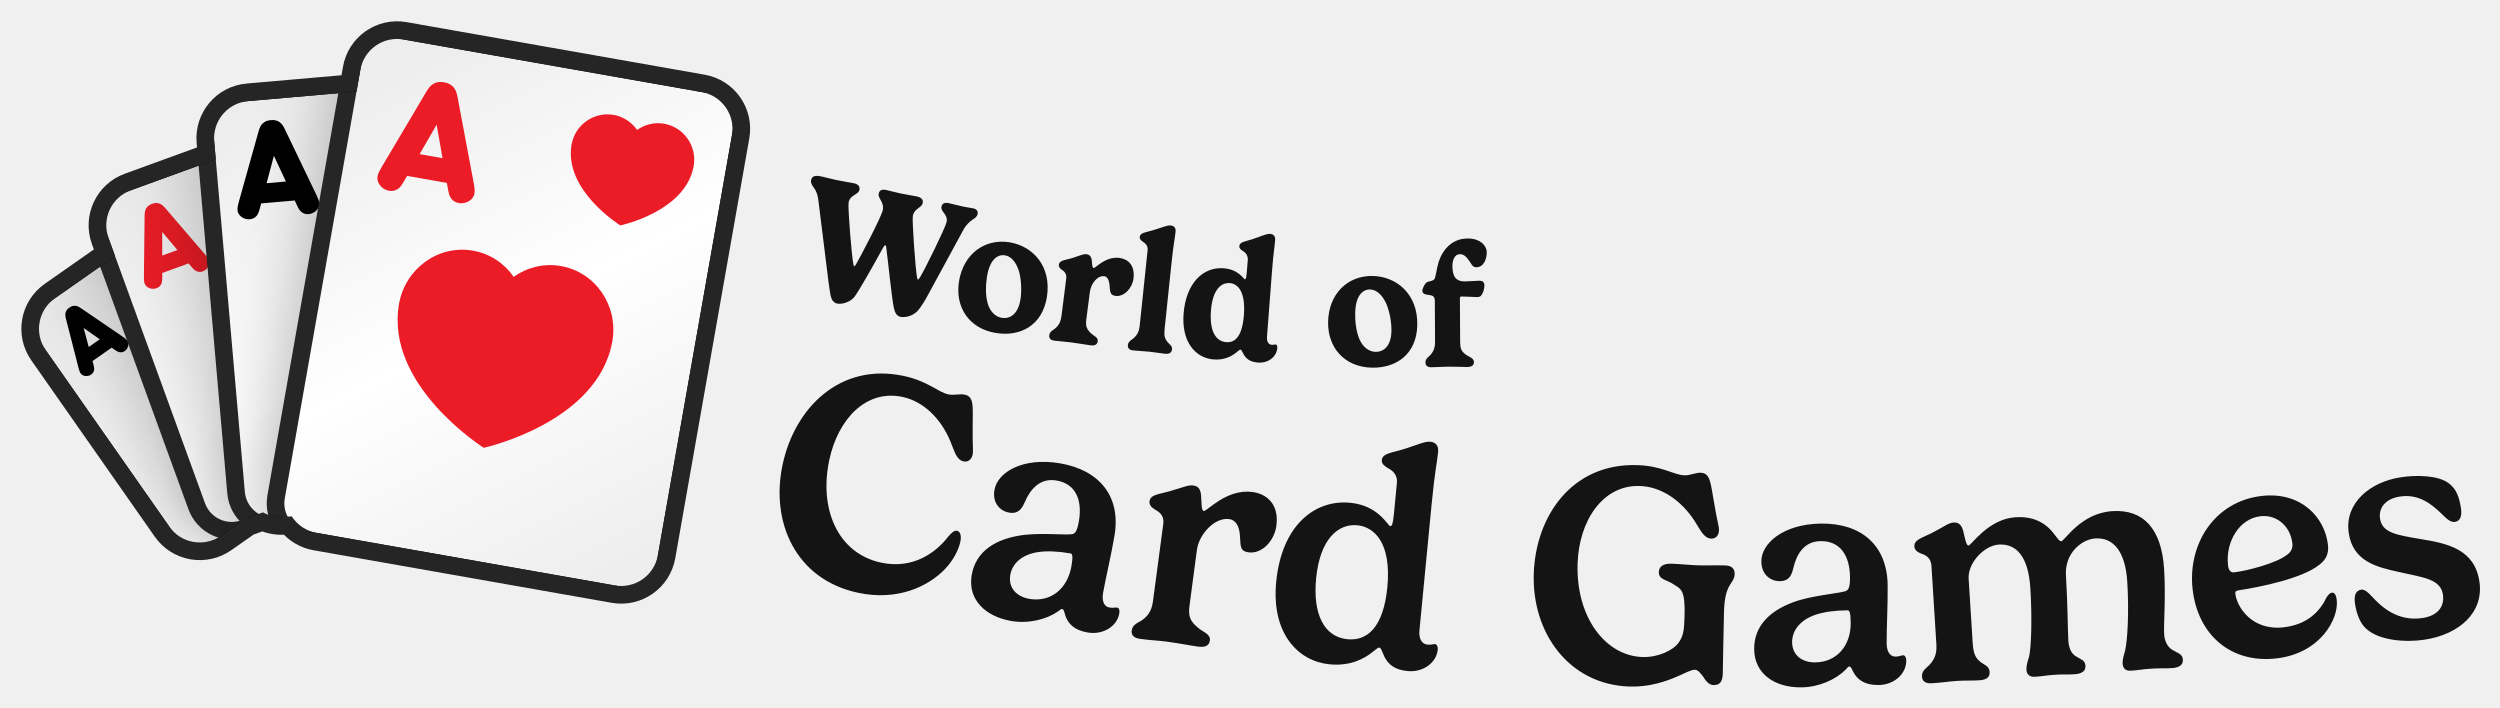
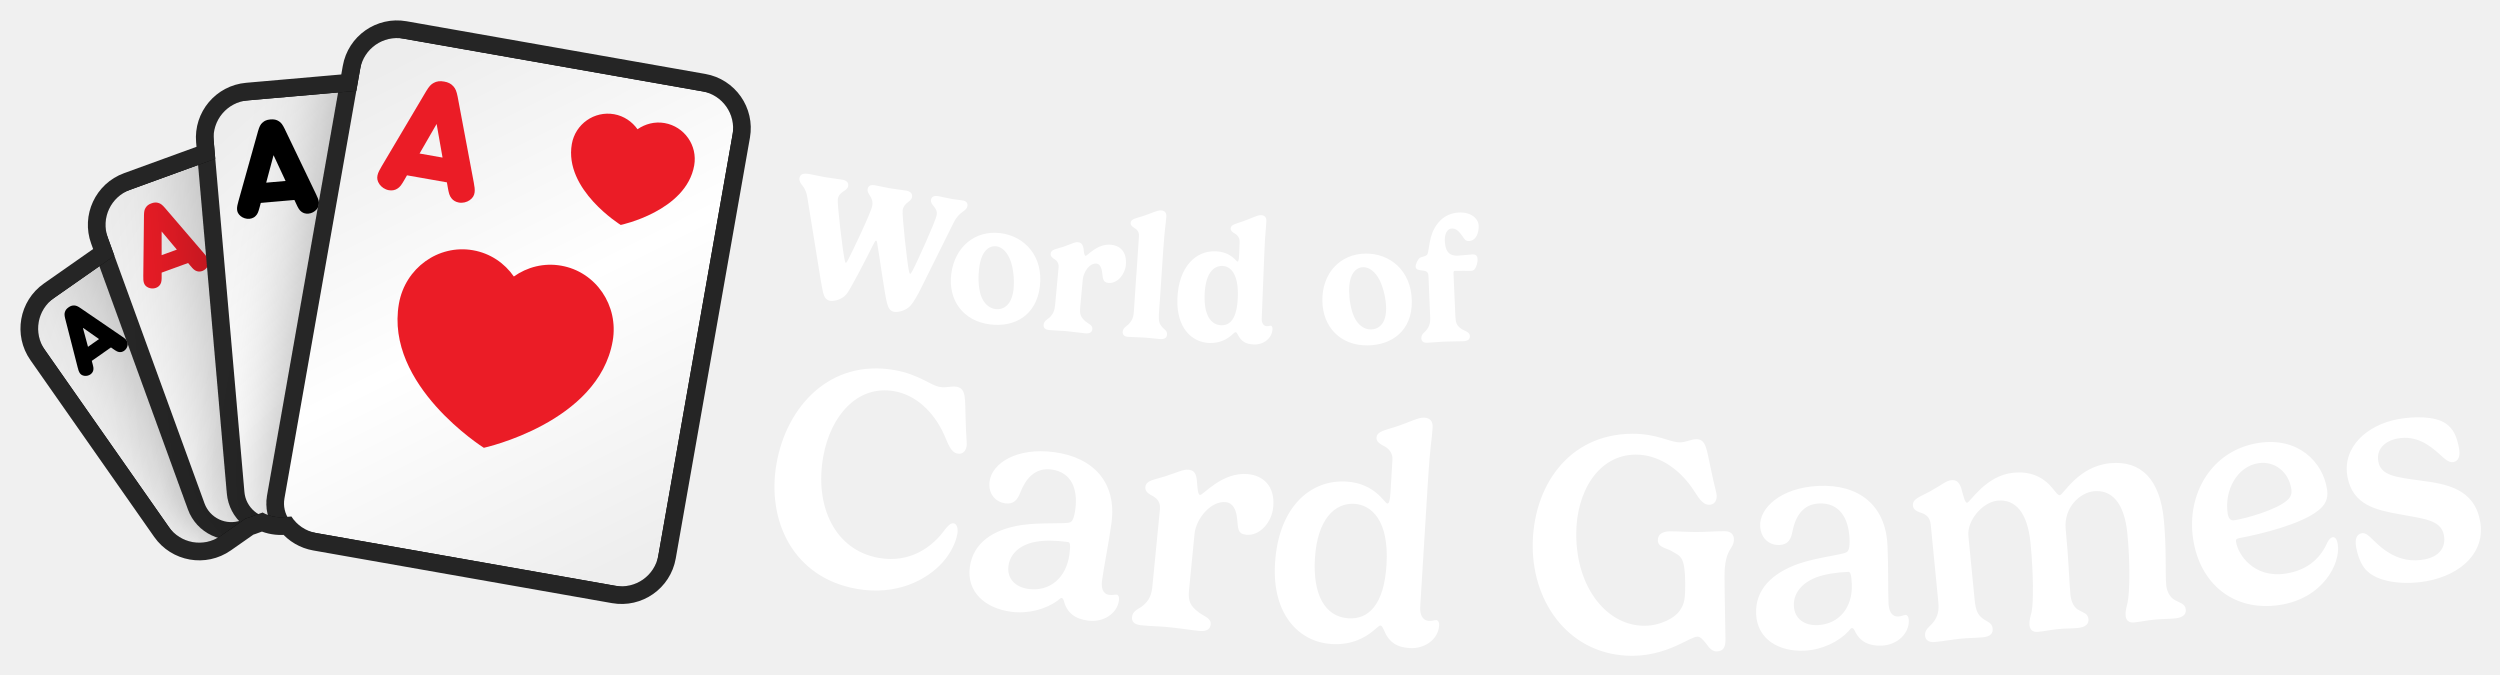
- <svg xmlns="http://www.w3.org/2000/svg" xmlns:xlink="http://www.w3.org/1999/xlink" viewBox="-3.42 -3.42 427.58 120.99" width="427.58" height="120.99">
+ <svg xmlns="http://www.w3.org/2000/svg" xmlns:xlink="http://www.w3.org/1999/xlink" viewBox="-3.26 -3.26 426.68 115.19" width="426.68" height="115.19">
  <defs>
    <rect id="path-1" x="0" y="0" width="5464" height="1280" />
    <rect id="path-3" x="0" y="0" width="1279.966" height="1280" />
    <path d="M654.667,7.381 L1041.451,230.691 C1067.755,245.877 1076.767,279.512 1061.581,305.816 L747.051,850.597 C731.865,876.902 698.23,885.914 671.926,870.727 L285.142,647.418 C271.344,639.451 262.304,626.408 259.019,612.01 L248.673,609.238 C237.588,606.268 228.207,600.115 221.247,592.027 L200.473,592.025 C198.498,592.025 196.547,591.921 194.626,591.718 L151.468,603.281 C122.13,611.142 91.974,593.731 84.112,564.393 L1.886,257.522 C-5.975,228.183 11.436,198.027 40.774,190.166 L145.477,162.11 L145.477,133.795 C145.477,103.422 170.1,78.799 200.473,78.799 L333.867,78.799 L340.716,53.24 C348.577,23.901 378.734,6.491 408.072,14.352 L563.147,55.903 L579.542,27.511 C594.728,1.207 628.363,-7.806 654.667,7.381 Z" id="path-5" />
    <filter x="-59.0%" y="-44.4%" width="218.0%" height="188.8%" filterUnits="objectBoundingBox" id="filter-7">
      <feOffset dx="0" dy="0" in="SourceAlpha" result="shadowOffsetOuter1" />
      <feGaussianBlur stdDeviation="64" in="shadowOffsetOuter1" result="shadowBlurOuter1" />
      <feColorMatrix values="0 0 0 0 0   0 0 0 0 0   0 0 0 0 0  0 0 0 0.32 0" type="matrix" in="shadowBlurOuter1" result="shadowMatrixOuter1" />
      <feMerge>
        <feMergeNode in="shadowMatrixOuter1" />
        <feMergeNode in="SourceGraphic" />
      </feMerge>
    </filter>
    <linearGradient x1="21.639%" y1="0%" x2="78.361%" y2="100%" id="linearGradient-8">
      <stop stop-color="#EDEDED" offset="0%" />
      <stop stop-color="#FFFFFF" offset="50.295%" />
      <stop stop-color="#EEEEEE" offset="100%" />
    </linearGradient>
    <filter x="-49.2%" y="-37.0%" width="198.3%" height="174.0%" filterUnits="objectBoundingBox" id="filter-9">
      <feOffset dx="0" dy="0" in="SourceAlpha" result="shadowOffsetOuter1" />
      <feGaussianBlur stdDeviation="64" in="shadowOffsetOuter1" result="shadowBlurOuter1" />
      <feColorMatrix values="0 0 0 0 0   0 0 0 0 0   0 0 0 0 0  0 0 0 0.32 0" type="matrix" in="shadowBlurOuter1" result="shadowMatrixOuter1" />
      <feMerge>
        <feMergeNode in="shadowMatrixOuter1" />
        <feMergeNode in="SourceGraphic" />
      </feMerge>
    </filter>
    <linearGradient x1="21.639%" y1="0%" x2="78.361%" y2="100%" id="linearGradient-10">
      <stop stop-color="#EDEDED" offset="0%" />
      <stop stop-color="#FFFFFF" offset="50.295%" />
      <stop stop-color="#EEEEEE" offset="100%" />
    </linearGradient>
    <filter x="-41.0%" y="-30.9%" width="181.9%" height="161.7%" filterUnits="objectBoundingBox" id="filter-11">
      <feOffset dx="0" dy="0" in="SourceAlpha" result="shadowOffsetOuter1" />
      <feGaussianBlur stdDeviation="64" in="shadowOffsetOuter1" result="shadowBlurOuter1" />
      <feColorMatrix values="0 0 0 0 0   0 0 0 0 0   0 0 0 0 0  0 0 0 0.32 0" type="matrix" in="shadowBlurOuter1" result="shadowMatrixOuter1" />
      <feMerge>
        <feMergeNode in="shadowMatrixOuter1" />
        <feMergeNode in="SourceGraphic" />
      </feMerge>
    </filter>
    <linearGradient x1="21.639%" y1="0%" x2="78.361%" y2="100%" id="linearGradient-12">
      <stop stop-color="#EDEDED" offset="0%" />
      <stop stop-color="#FFFFFF" offset="50.295%" />
      <stop stop-color="#EEEEEE" offset="100%" />
    </linearGradient>
    <filter x="-34.1%" y="-25.7%" width="168.3%" height="151.4%" filterUnits="objectBoundingBox" id="filter-13">
      <feOffset dx="0" dy="0" in="SourceAlpha" result="shadowOffsetOuter1" />
      <feGaussianBlur stdDeviation="64" in="shadowOffsetOuter1" result="shadowBlurOuter1" />
      <feColorMatrix values="0 0 0 0 0   0 0 0 0 0   0 0 0 0 0  0 0 0 0.32 0" type="matrix" in="shadowBlurOuter1" result="shadowMatrixOuter1" />
      <feMerge>
        <feMergeNode in="shadowMatrixOuter1" />
        <feMergeNode in="SourceGraphic" />
      </feMerge>
    </filter>
    <linearGradient x1="21.639%" y1="0%" x2="78.361%" y2="100%" id="linearGradient-14">
      <stop stop-color="#EDEDED" offset="0%" />
      <stop stop-color="#FFFFFF" offset="50.295%" />
      <stop stop-color="#EEEEEE" offset="100%" />
    </linearGradient>
  </defs>
  <g transform="translate(-11.594,-23.478) scale(0.11594)">
    <mask id="mask-4" fill="white">
      <use xlink:href="#path-3" />
    </mask>
    <g id="Mask" />
    <g id="Group" stroke-width="1" fill-rule="evenodd" mask="url(#mask-4)">
      <g transform="translate(700.504, 678.0126) rotate(-20) translate(-700.504, -678.0126)translate(166.0272, 238.9585)">
        <g transform="translate(-0, -0)">
          <mask id="mask-6" fill="white">
            <use xlink:href="#path-5" />
          </mask>
          <path stroke="#252525" stroke-width="26" d="M661.167,-3.877 L1047.951,219.432 C1080.473,238.209 1091.616,279.794 1072.839,312.316 L758.31,857.097 C739.533,889.619 697.948,900.762 665.426,881.986 L278.642,658.676 C264.448,650.481 253.966,637.684 248.632,622.685 L245.308,621.795 C234.009,618.767 223.884,612.979 215.705,605.026 L200.473,605.025 C198.91,605.025 197.353,604.972 195.803,604.861 L154.833,615.838 C118.559,625.557 81.275,604.031 71.555,567.758 L-10.671,260.886 C-20.39,224.613 1.136,187.328 37.41,177.609 L132.477,152.135 L132.477,133.795 C132.477,96.242 162.92,65.799 200.473,65.799 L323.892,65.799 L328.159,49.875 C337.879,13.602 375.163,-7.925 411.436,1.795 L556.877,40.764 L568.283,21.011 C587.06,-11.511 628.645,-22.654 661.167,-3.877 Z" />
          <g mask="url(#mask-6)">
            <g transform="translate(-12.346, -20.1207)">
              <g id="small_spade_1" filter="url(#filter-7)" transform="translate(210.9129, 389.3938) rotate(-15) translate(-210.9129, -389.3938)translate(49.8576, 175.5497)">
                <rect id="Background" stroke="#252525" stroke-width="26" fill="url(#linearGradient-8)" x="-13" y="-13" width="348.11" height="453.688" rx="54.996" />
                <path d="M243.897,27.593 C243.897,27.593 294.439,46.921 294.501,83.212 C294.501,98.995 281.209,111.813 264.79,111.831 C259.556,111.836 254.629,110.478 250.35,108.157 L256.538,128.766 L231.229,128.766 L237.404,108.197 C233.153,110.517 228.26,111.881 223.047,111.892 C206.62,111.901 193.284,99.118 193.266,83.326 C193.205,47.045 243.897,27.593 243.897,27.593 Z" id="Spade-small" fill="#000000" />
                <path d="M24.778,103.856 L51.007,34.253 C52.733,29.769 54.044,27.838 56.046,26.251 C58.462,24.32 61.015,23.561 64.605,23.561 C68.194,23.561 70.748,24.32 73.164,26.251 C75.165,27.838 76.477,29.769 78.202,34.253 L104.431,103.856 C106.709,109.926 108.228,114.686 103.603,119.308 C101.463,121.446 98.219,122.895 94.906,122.895 C92.214,122.895 89.798,121.998 88.073,120.412 C86.002,118.549 85.105,116.687 83.31,111.72 L81.861,107.719 L47.349,107.719 L45.899,111.72 C44.105,116.687 43.207,118.549 41.137,120.412 C39.411,121.998 36.995,122.895 34.303,122.895 C30.99,122.895 27.746,121.446 25.606,119.308 C20.982,114.686 22.5,109.926 24.778,103.856 Z M74.544,87.576 L64.605,60.259 L54.665,87.576 L74.544,87.576 Z" id="A" fill="#000000" />
              </g>
              <g id="small_diamond_1" filter="url(#filter-9)" transform="translate(351.0898, 355.5329) rotate(-360) translate(-351.0898, -355.5329)translate(157.8235, 98.9199)">
                <rect id="Background" stroke="#252525" stroke-width="26" fill="url(#linearGradient-10)" x="-13" y="-13" width="412.533" height="539.226" rx="54.996" />
                <polygon id="Diamond-small" fill="#EB1B28" points="300.954 22.074 353.401 93.826 300.954 165.557 248.485 93.826" />
                <path d="M29.802,125.878 L61.277,42.355 C63.348,36.974 64.921,34.657 67.323,32.753 C70.222,30.435 73.287,29.524 77.594,29.524 C81.901,29.524 84.966,30.435 87.865,32.753 C90.267,34.657 91.841,36.974 93.911,42.355 L125.386,125.878 C128.119,133.163 129.942,138.875 124.392,144.421 C121.824,146.987 117.932,148.725 113.956,148.725 C110.725,148.725 107.826,147.649 105.756,145.745 C103.271,143.51 102.194,141.275 100.041,135.315 L98.301,130.514 L56.887,130.514 L55.148,135.315 C52.994,141.275 51.917,143.51 49.432,145.745 C47.362,147.649 44.463,148.725 41.232,148.725 C37.257,148.725 33.364,146.987 30.796,144.421 C25.247,138.875 27.069,133.163 29.802,125.878 Z M89.521,106.343 L77.594,73.562 L65.667,106.343 L89.521,106.343 Z" id="A" fill="#EB1B28" />
              </g>
              <g id="small_clover_1" filter="url(#filter-11)" transform="translate(511.6136, 377.7066) rotate(-345) translate(-511.6136, -377.7066)translate(279.6941, 69.771)">
                <rect id="Background" stroke="#252525" stroke-width="26" fill="url(#linearGradient-12)" x="-13" y="-13" width="489.839" height="641.871" rx="54.996" />
                <path d="M347.866,39.734 C367.599,39.734 383.595,55.536 383.595,75.06 C383.595,84.425 379.905,92.946 373.883,99.274 C378.307,97.333 383.203,96.253 388.353,96.253 C408.072,96.253 424.081,112.082 424.081,131.58 C424.081,151.104 408.072,166.919 388.353,166.919 C372.39,166.919 358.858,156.556 354.282,142.251 C354.334,142.684 354.408,143.092 354.506,143.474 C358.945,160.826 367.798,185.424 367.798,185.424 L328,185.424 C328,185.424 336.827,160.734 341.253,143.474 C341.354,143.079 341.428,142.656 341.479,142.206 C336.916,156.534 323.372,166.919 307.393,166.919 C287.646,166.919 271.677,151.104 271.677,131.58 C271.677,112.082 287.646,96.253 307.393,96.253 C312.539,96.253 317.432,97.331 321.855,99.271 C315.837,92.944 312.15,84.424 312.15,75.06 C312.15,55.536 328.133,39.734 347.866,39.734 Z" id="Clover-small" fill="#000000" />
                <path d="M28.576,146.475 L66.345,46.247 C68.83,39.79 70.719,37.009 73.601,34.724 C77.08,31.943 80.758,30.85 85.926,30.85 C91.095,30.85 94.772,31.943 98.251,34.724 C101.133,37.009 103.022,39.79 105.507,46.247 L143.276,146.475 C146.556,155.216 148.743,162.07 142.084,168.726 C139.003,171.805 134.331,173.891 129.56,173.891 C125.684,173.891 122.205,172.6 119.72,170.315 C116.738,167.633 115.446,164.951 112.862,157.799 L110.775,152.038 L61.078,152.038 L58.99,157.799 C56.406,164.951 55.114,167.633 52.132,170.315 C49.647,172.6 46.168,173.891 42.292,173.891 C37.521,173.891 32.85,171.805 29.768,168.726 C23.109,162.07 25.296,155.216 28.576,146.475 Z M100.239,123.032 L85.926,83.696 L71.613,123.032 L100.239,123.032 Z" id="A" fill="#000000" />
              </g>
              <g id="small_heart_1" filter="url(#filter-13)" transform="translate(675.6425, 459.1748) rotate(-330) translate(-675.6425, -459.1748)translate(397.3371, 89.6494)">
                <rect id="Background" stroke="#252525" stroke-width="26" fill="url(#linearGradient-14)" x="-13" y="-13" width="582.611" height="765.051" rx="54.996" />
                <path d="M341.635,288.824 C315.976,288.845 292.736,299.456 275.815,316.611 C258.851,299.507 235.579,288.948 209.909,288.989 C158.08,289.041 116.117,332.207 116.16,385.365 C116.309,507.485 276.113,572.616 276.113,572.616 C276.113,572.616 435.789,507.092 435.619,384.932 C435.544,331.774 393.497,288.752 341.635,288.824" id="Heart-big" fill="#EB1B28" />
                <path d="M417.458,71.521 C407.751,61.933 394.392,55.711 379.689,55.711 C350.027,55.745 325.983,79.908 326.015,109.677 C326.095,178.084 417.593,214.563 417.593,214.563 C417.593,214.563 508.981,177.883 508.901,109.459 C508.854,79.674 484.777,55.594 455.084,55.627 C440.412,55.627 427.165,61.899 417.458,71.521 Z" id="Heart-small" fill="#EB1B28" />
                <path d="M56.059,190.564 L101.383,70.289 C104.365,62.541 106.631,59.203 110.09,56.462 C114.264,53.124 118.677,51.813 124.88,51.813 C131.082,51.813 135.495,53.124 139.67,56.462 C143.129,59.203 145.395,62.541 148.377,70.289 L193.701,190.564 C197.637,201.054 200.261,209.278 192.269,217.265 C188.572,220.96 182.966,223.464 177.241,223.464 C172.589,223.464 168.415,221.914 165.433,219.172 C161.855,215.954 160.304,212.735 157.203,204.153 L154.698,197.239 L95.061,197.239 L92.556,204.153 C89.455,212.735 87.905,215.954 84.327,219.172 C81.345,221.914 77.17,223.464 72.518,223.464 C66.793,223.464 61.187,220.96 57.49,217.265 C49.499,209.278 52.123,201.054 56.059,190.564 Z M142.055,162.432 L124.88,115.228 L107.704,162.432 L142.055,162.432 Z" id="A" fill="#EB1B28" />
              </g>
            </g>
          </g>
        </g>
      </g>
    </g>
  </g>
-   <path fill="#141414" d="M147.52 39.11C147.72 38.72 147.89 38.5 147.99 38.52C148.06 38.54 148.14 38.67 148.16 38.95C148.47 41.22 149.13 47.89 149.47 49.29C149.66 50.11 149.94 50.64 150.66 50.79C151.09 50.88 152.54 50.8 153.52 49.76C154.03 49.2 154.83 47.93 155.4 46.83L161.28 36.02C162.39 33.93 163.57 34.18 163.78 33.19C163.88 32.7 163.62 32.34 163.05 32.22C162.47 32.1 161.89 32.04 161.31 31.91C160.67 31.78 159.44 31.45 158.87 31.33C158.04 31.15 157.7 31.46 157.6 31.93C157.42 32.81 158.76 33.23 158.48 34.54C158.27 35.56 154.72 42.73 153.96 43.96C153.78 44.25 153.65 44.42 153.58 44.4C153.52 44.39 153.47 44.26 153.42 44C153.16 42.7 152.54 34.27 152.71 33.48C152.98 32.17 154.21 32.17 154.39 31.31C154.52 30.72 154.14 30.34 153.41 30.18C152.66 30.02 151.74 29.91 150.58 29.66C149.94 29.53 148.7 29.2 148.12 29.07C147.3 28.9 146.97 29.21 146.87 29.68C146.68 30.56 147.87 31.07 147.55 32.57C147.32 33.67 143.67 40.64 143.02 41.73C142.92 41.92 142.77 42.13 142.68 42.12C142.62 42.1 142.56 41.96 142.54 41.8C142.24 40.45 141.56 31.95 141.72 31.19C142 29.86 143.38 29.93 143.57 29.05C143.68 28.51 143.39 28.08 142.62 27.92C141.85 27.76 140.79 27.61 139.58 27.36C138.36 27.1 137.76 26.9 137.06 26.76C136.02 26.54 135.46 26.66 135.3 27.4C135.2 27.87 135.52 28.34 135.75 28.65C136.3 29.39 136.46 30.12 136.54 30.79L138.28 44.78C138.4 45.79 138.6 46.89 138.62 47.02C138.78 47.83 139.09 48.36 139.81 48.51C140.23 48.6 141.63 48.52 142.61 47.48C143.27 46.75 146.13 41.67 147.52 39.11ZM168.47 40.25C169.47 40.41 170.36 41.34 170.86 42.98C171.25 44.39 171.35 46.3 171.11 47.8C170.69 50.38 169.27 51.16 167.92 50.94C166.87 50.77 165.94 49.94 165.5 48.46C165.1 47.02 165.17 45.24 165.39 43.87C165.86 40.96 167.2 40.04 168.47 40.25ZM160.6 44.7C159.89 49.11 162.32 52.79 166.91 53.53C171.03 54.2 174.83 52.31 175.63 47.4C176.47 42.19 173.3 38.68 169.24 38.02C164.97 37.33 161.35 40.05 160.6 44.7ZM185.44 43.82C185.96 43.89 186.27 44.45 186.35 45.4C186.44 46.45 186.4 47.06 187.38 47.19C188.83 47.37 190.23 45.87 190.44 44.25C190.74 41.91 189.48 40.88 188.03 40.69C185.66 40.39 183.95 42.46 183.63 42.42C183.38 42.39 183.37 41.77 183.32 41.18C183.21 40.4 182.93 40.13 182.39 40.06C181.87 39.99 181.43 40.26 179.89 40.74C178.71 41.08 177.77 41.1 177.68 41.85C177.63 42.25 177.87 42.47 178.15 42.7C178.57 42.95 179.05 43.37 178.94 44.23L178.13 50.6C178.03 51.35 177.84 52.1 177.02 52.78C176.71 53.02 176.12 53.28 176.04 53.91C175.98 54.35 176.17 54.75 176.89 54.84C178.14 55 178.77 55.01 179.77 55.14C181.23 55.33 182.23 55.53 183.08 55.64C183.95 55.75 184.26 55.43 184.33 54.93C184.41 54.25 183.59 54 183.15 53.57C182.41 52.84 182.23 52.32 182.38 51.16L182.98 46.53C183.16 45.1 184.26 43.67 185.44 43.82ZM197.64 36.22C197.71 35.54 197.37 35.2 196.8 35.14C196.14 35.07 195.21 35.56 193.7 35.98C192.52 36.34 191.59 36.38 191.51 37.08C191.47 37.48 191.74 37.71 192.04 37.92C192.46 38.17 192.94 38.61 192.86 39.35L191.51 52.24C191.43 52.99 191.26 53.75 190.44 54.44C190.14 54.7 189.55 54.96 189.48 55.6C189.44 56.04 189.63 56.43 190.36 56.51C191.42 56.62 192.27 56.64 193.25 56.74C194.02 56.82 195.03 57 195.8 57.08C196.65 57.17 196.97 56.85 197.03 56.34C197.09 55.68 196.6 55.52 196.22 55.03C195.83 54.53 195.64 54.06 195.76 52.89L196.92 41.81C197.32 37.95 197.47 37.78 197.64 36.22ZM206.31 55.1C204.47 54.96 203.43 53.14 203.69 49.73C203.96 46.18 205.37 44.88 206.93 45C208.28 45.1 209.63 46.44 209.33 50.43C209.05 54.15 207.8 55.22 206.31 55.1ZM211.75 58.59C213.46 58.72 214.92 57.64 215.04 56.08C215.07 55.74 214.94 55.51 214.77 55.5C214.57 55.48 214.4 55.57 214.08 55.55C213.43 55.5 213.23 54.83 213.27 54.25L214.11 43.24C214.41 39.37 214.55 39.2 214.67 37.63C214.72 36.95 214.38 36.62 213.8 36.58C213.15 36.53 212.2 37.04 210.72 37.51C209.53 37.89 208.6 37.96 208.54 38.67C208.51 39.07 208.82 39.29 209.12 39.49C209.55 39.73 210.05 40.23 209.99 41.03L209.82 43.16C209.75 44.16 209.64 44.36 209.5 44.35C209.26 44.33 208.46 42.66 205.84 42.46C202.45 42.2 199.42 44.88 199.01 50.27C198.64 55.25 201.18 57.83 204.16 58.06C206.09 58.2 207.32 57.43 208.02 56.87C208.39 56.59 208.6 56.37 208.73 56.38C208.91 56.39 208.98 56.63 209.12 56.87C209.66 58.01 210.42 58.49 211.75 58.59ZM230.92 46.09C231.93 46.12 232.94 46.91 233.66 48.48C234.24 49.81 234.59 51.69 234.56 53.21C234.5 55.82 233.2 56.79 231.83 56.76C230.77 56.73 229.73 56.04 229.1 54.63C228.51 53.26 228.33 51.49 228.36 50.11C228.43 47.15 229.63 46.06 230.92 46.09ZM223.73 51.57C223.62 56.04 226.53 59.35 231.19 59.46C235.36 59.56 238.87 57.18 238.98 52.2C239.11 46.92 235.49 43.88 231.38 43.78C227.05 43.68 223.84 46.86 223.73 51.57ZM246.27 47.66C246.27 47.33 246.4 47.29 246.49 47.29C246.99 47.28 248.9 47.39 249.25 47.39C249.54 47.39 249.73 47.3 249.85 47.18C250.26 46.77 250.46 45.92 250.46 45.43C250.46 44.75 250.07 44.59 249.59 44.59C249.21 44.59 247.66 44.71 247.13 44.71C245.43 44.72 245 43.68 244.99 42.08C244.98 40.99 245.42 40.05 246.27 40.05C247.11 40.04 247.56 40.77 248.03 41.44C248.3 41.86 248.48 42.29 249.09 42.29C250.38 42.28 250.86 40.84 250.86 39.74C250.85 38.53 249.67 37.35 247.59 37.37C244.94 37.38 243.32 39.26 242.63 41.39C242.28 42.51 242.13 44.1 241.88 44.36C241.49 44.72 240.91 44.66 240.57 44.88C240.26 45.12 239.85 45.87 239.85 46.33C239.86 46.88 240.38 46.95 241.23 47.07C241.7 47.15 241.97 47.39 241.98 48L242.02 55.01C242.02 55.77 241.92 56.54 241.2 57.32C240.92 57.6 240.37 57.94 240.38 58.57C240.38 59.02 240.62 59.39 241.35 59.39C242.4 59.38 243.28 59.3 244.24 59.29C245.73 59.28 246.67 59.35 247.51 59.35C248.39 59.34 248.67 58.98 248.67 58.48C248.66 57.8 247.8 57.61 247.31 57.25C246.47 56.63 246.32 56.17 246.31 55Z" />
-   <path fill="#141414" d="M130.43 76.04C128.33 85.88 132.64 95.68 143.33 97.96C150.05 99.4 155.33 96.92 158.24 93.87C159.65 92.36 160.53 90.64 160.84 89.19C160.99 88.46 160.93 87.5 160.28 87.36C159.76 87.25 159.24 87.79 158.73 88.39C156.63 91.11 152.73 93.97 147.28 92.81C139.86 91.22 136.62 83.64 138.42 75.23C139.9 68.3 144.67 63.13 150.95 64.47C154.48 65.22 157.45 68.09 159.11 72.02C159.81 73.69 160.13 75.23 161.38 75.49C162.05 75.64 162.72 75.29 162.93 74.33C163.07 73.66 162.89 72.75 162.94 69.45C162.93 66.19 163.25 64.44 161.59 64.08C160.68 63.89 159.82 64.25 158.73 64.02C157.04 63.66 155.28 61.76 151.15 60.88C140.25 58.55 132.5 66.34 130.43 76.04ZM179.84 93.36C179.16 97.36 176.22 99.61 172.66 99.01C170.41 98.63 169 97.09 169.37 94.92C169.68 93.07 171.22 91.44 174.15 91C175.72 90.78 177.51 90.86 179.68 91.23C180.02 91.29 180.1 91.79 179.84 93.36ZM171.77 88.06C166.9 88.66 163.47 90.83 162.77 94.94C162.06 99.12 165.12 102.04 169.55 102.79C172.53 103.29 175.57 102.51 177.55 101.15C177.79 100.98 178.05 100.7 178.24 100.73C178.42 100.76 178.54 101 178.61 101.25C179.07 103.29 180.39 104.38 182.62 104.76C185.23 105.2 187.64 103.72 188.02 101.47C188.12 100.87 187.91 100.54 187.7 100.5C187.31 100.44 187.01 100.6 186.38 100.49C185.23 100.3 185.05 99.14 185.24 97.99C185.65 95.61 186.62 91.62 187.19 88.22C188.34 81.45 184.6 76.96 177.85 75.82C171.44 74.74 167.17 77.38 166.66 80.39C166.27 82.69 167.72 84.01 169.18 84.26C170.62 84.5 171.29 83.75 171.82 82.52C172.8 80.21 174.47 78.29 177.27 78.76C180.73 79.35 181.68 82.31 181.11 85.69C180.83 87.33 180.5 87.71 180.17 87.87C179.47 88.21 175.33 87.67 171.77 88.06ZM206.81 85.36C207.94 85.51 208.55 86.58 208.65 88.23C208.78 89.91 208.6 90.85 210.12 91.05C212.41 91.36 214.53 89.09 214.88 86.52C215.38 82.78 213.2 81.04 210.8 80.73C206.36 80.13 203.02 84.05 202.47 83.98C202.02 83.92 202.1 82.57 202 81.29C201.89 80.13 201.46 79.72 200.64 79.61C199.77 79.5 198.86 79.96 196.55 80.62C194.74 81.13 193.34 81.16 193.19 82.32C193.1 82.95 193.53 83.35 194.05 83.69C194.92 84.15 195.72 84.8 195.54 86.16L193.79 99.29C193.61 100.63 193.25 101.74 191.81 102.72C191.25 103.08 190.27 103.4 190.14 104.4C190.05 105.06 190.34 105.69 191.61 105.85C193.79 106.14 194.49 106.1 196.12 106.32C198.36 106.62 200.1 106.99 201.5 107.17C202.92 107.36 203.41 106.86 203.51 106.1C203.66 105.02 202.24 104.62 201.5 103.96C200.17 102.87 199.77 102.02 200.02 100.2L201.29 90.62C201.65 87.97 204.31 85.03 206.81 85.36ZM227.05 105.91C223.09 105.53 221.08 101.71 221.68 95.5C222.33 88.82 225.41 86.1 228.74 86.42C231.62 86.7 234.59 89.41 233.86 97C233.19 103.94 230.38 106.23 227.05 105.91ZM237.32 111.35C239.94 111.61 242.26 109.96 242.48 107.69C242.53 107.08 242.27 106.77 242.06 106.75C241.66 106.71 241.41 106.9 240.75 106.83C239.58 106.72 239.24 105.57 239.35 104.4L241.42 82.95C242.02 76.77 242.32 76.11 242.54 73.89C242.64 72.78 242.14 72.22 241.19 72.13C240.16 72.03 238.75 72.8 236.17 73.54C234.39 74.06 233.02 74.17 232.91 75.28C232.85 75.91 233.4 76.29 233.93 76.63C234.82 77.06 235.62 77.86 235.5 79.13L234.97 84.62C234.81 86.26 234.62 86.59 234.36 86.56C233.91 86.52 232.4 83.04 227.51 82.57C221.41 81.98 215.78 86.48 214.85 96.1C214 104.97 218.63 109.69 224 110.2C227.56 110.55 229.91 109.2 231.2 108.2C231.86 107.71 232.22 107.32 232.46 107.34C232.72 107.36 232.85 107.72 233.02 108.11C233.8 110.27 235.16 111.15 237.32 111.35ZM275.28 114C278.67 114.11 281.54 113.12 283.51 112.25C284.86 111.68 285.83 111.1 286.49 111.13C287 111.14 287.46 111.77 287.92 112.37C288.47 113.29 289.04 113.73 289.62 113.75C290.84 113.79 291.19 113.03 291.23 111.78C291.28 110.16 291.35 103.79 291.44 101.09C291.6 96.13 293.21 96.53 293.26 94.75C293.29 93.93 292.81 93.33 291.72 93.29C289.89 93.23 288.64 93.32 286.97 93.27C285.75 93.23 283.84 93.04 282.46 92.99C281.03 92.95 280.32 93.48 280.29 94.43C280.25 95.73 281.76 95.78 282.75 96.48C284.07 97.32 284.84 97.4 284.69 102.07C284.61 104.45 284.48 105.32 283.73 106.42C282.83 107.77 280.24 109.04 277.48 108.95C271.22 108.75 266.1 102.23 266.4 92.95C266.63 85.74 270.63 79.49 277.05 79.7C280.66 79.82 284.09 82.1 286.41 85.68C287.4 87.2 287.99 88.66 289.26 88.7C289.95 88.72 290.55 88.26 290.58 87.28C290.61 86.59 290.26 85.73 289.73 82.47C289.14 79.27 289.15 77.49 287.45 77.43C286.52 77.4 285.74 77.91 284.62 77.87C282.9 77.82 280.82 76.26 276.61 76.13C265.46 75.77 259.22 84.81 258.9 94.73C258.58 104.78 264.88 113.67 275.28 114ZM313.11 103.03C313.16 107.09 310.67 109.82 307.06 109.87C304.78 109.9 303.12 108.64 303.09 106.44C303.07 104.56 304.29 102.68 307.09 101.72C308.6 101.22 310.38 100.99 312.58 100.96C312.92 100.96 313.09 101.43 313.11 103.03ZM304.22 99.26C299.54 100.72 296.55 103.47 296.6 107.63C296.65 111.88 300.19 114.2 304.67 114.14C307.7 114.11 310.55 112.8 312.25 111.11C312.46 110.89 312.67 110.57 312.86 110.57C313.04 110.57 313.2 110.78 313.31 111.01C314.13 112.94 315.63 113.77 317.88 113.74C320.54 113.71 322.64 111.83 322.61 109.55C322.6 108.94 322.33 108.65 322.12 108.65C321.72 108.65 321.46 108.87 320.82 108.88C319.66 108.89 319.27 107.78 319.26 106.61C319.23 104.2 319.47 100.11 319.43 96.66C319.34 89.79 314.87 86.04 308.02 86.13C301.52 86.21 297.79 89.57 297.83 92.62C297.85 94.96 299.51 96 301 95.98C302.46 95.96 302.98 95.11 303.28 93.8C303.84 91.35 305.14 89.16 307.98 89.13C311.48 89.09 312.95 91.83 312.99 95.25C313.01 96.92 312.75 97.35 312.46 97.57C311.83 98.03 307.66 98.24 304.22 99.26ZM349.12 89.15C348.78 89.17 348.51 88.68 347.9 87.92C346.28 85.74 343.99 84.87 341.34 85.04C336.6 85.34 333.77 89.85 333.27 89.88C332.84 89.91 332.65 88.57 332.34 87.34C332 86.21 331.47 85.9 330.68 85.95C329.81 86.01 329.15 86.63 327.02 87.72C325.34 88.58 323.92 88.88 324 90.04C324.04 90.73 324.62 91.04 325.14 91.25C326.01 91.54 326.83 91.99 326.92 93.37L327.75 106.59C327.84 107.94 327.73 109.09 326.55 110.33C326.1 110.79 325.23 111.29 325.3 112.3C325.34 112.96 325.74 113.52 326.96 113.44C328.61 113.34 329.9 113.13 331.4 113.03C332.7 112.95 333.77 113.01 335.15 112.93C336.53 112.84 336.91 112.26 336.87 111.49C336.8 110.46 335.97 110.35 335.21 109.71C334.43 109.06 334.09 108.34 333.97 106.51L333.28 95.57C333.11 92.9 335.9 89.88 338.44 89.72C341.52 89.52 343.5 91.9 343.83 97.11C344.16 102.31 343.99 107.29 343.62 108.88C343.46 109.4 343.12 110.32 343.17 111.17C343.22 111.83 343.6 112.39 344.6 112.33C345.93 112.25 346.5 112.08 348.12 111.98C349.47 111.89 350.19 111.98 351.38 111.9C352.79 111.81 353.31 111.25 353.26 110.45C353.2 109.45 352.42 109.36 351.51 108.76C350.7 108.2 350.39 107.15 350.33 106.12C350.22 104.37 350.23 99.88 349.92 95C349.68 91.21 352.61 88.82 354.94 88.67C358.02 88.48 360.08 90.85 360.41 96.07C360.74 101.26 360.44 106.25 360.04 107.85C359.91 108.36 359.57 109.28 359.62 110.13C359.67 110.79 360.05 111.36 361.03 111.29C362.38 111.21 362.95 111.04 364.57 110.94C365.89 110.85 366.88 110.92 368.05 110.85C369.45 110.76 369.97 110.2 369.92 109.4C369.86 108.4 369.06 108.31 368.09 107.71C367.23 107.18 366.79 106.12 366.72 105.08C366.61 103.34 367.02 98.76 366.71 93.89C366.28 87.08 363.22 83.66 357.87 84C352.41 84.34 349.73 89.11 349.12 89.15ZM388.65 89.52C388.73 90.26 388.5 90.82 387.94 91.31C386.07 92.94 380.69 94.24 378.69 94.47C378.05 94.54 377.73 94.07 377.64 93.25C377.2 89.35 379.49 85.29 383.21 84.87C385.98 84.56 388.31 86.56 388.65 89.52ZM393.16 93.25C394.25 92.46 394.93 91.42 394.74 89.79C394.2 85.01 390.1 80.65 383.43 81.4C375.33 82.32 370.71 89.63 371.59 97.38C372.47 105.14 378.11 110.08 385.91 109.19C393.43 108.34 396.6 102.42 396.24 99.23C396.14 98.28 395.82 97.89 395.4 97.94C395.09 97.98 394.75 98.33 394.5 98.74C393.36 101.16 391.19 103.41 387.15 103.87C381.69 104.49 379.14 100.35 378.89 98.1C378.84 97.73 379.02 97.61 379.52 97.53C383.32 96.96 390.24 95.51 393.16 93.25ZM407.25 78.2C401.92 78.99 397.53 82.65 398.29 87.74C399.01 92.62 403.1 93.57 406.79 94.39C410.98 95.35 414 95.57 414.4 98.28C414.71 100.35 413.46 101.9 410.92 102.28C406.58 102.93 403.86 100.33 402.21 98.56C401.56 97.85 400.98 97.35 400.43 97.43C399.51 97.57 399.15 98.37 399.36 99.84C399.64 101.73 400.33 103.24 401.16 104C403.36 106.17 408.05 106.47 411.17 106C417.26 105.1 421.42 101.28 420.64 96.06C419.83 90.57 415.3 89.53 410.6 88.78C406.49 88.08 404 87.72 403.64 85.28C403.37 83.47 404.55 81.87 407.07 81.5C410.35 81.01 412.54 82.91 414.01 84.3C414.92 85.16 415.6 85.97 416.47 85.84C417.28 85.72 417.7 84.93 417.49 83.54C417.19 81.49 416.64 80.18 415.43 79.26C413.61 77.84 409.83 77.81 407.25 78.2Z" />
+   <path fill="#ffffff" d="M145.82 38.41C146 38.02 146.16 37.79 146.27 37.81C146.34 37.82 146.42 37.95 146.45 38.23C146.85 40.48 147.74 47.12 148.14 48.52C148.36 49.33 148.66 49.84 149.38 49.97C149.82 50.04 151.26 49.91 152.2 48.84C152.69 48.26 153.44 46.96 153.98 45.84L159.46 34.82C160.49 32.69 161.68 32.9 161.85 31.9C161.93 31.4 161.66 31.06 161.09 30.96C160.5 30.86 159.92 30.82 159.34 30.72C158.69 30.61 157.45 30.32 156.87 30.22C156.04 30.07 155.71 30.4 155.63 30.86C155.48 31.76 156.83 32.13 156.61 33.44C156.43 34.47 153.14 41.76 152.43 43.03C152.26 43.31 152.14 43.49 152.06 43.48C152.01 43.47 151.95 43.34 151.89 43.09C151.58 41.8 150.66 33.39 150.8 32.6C151.02 31.28 152.25 31.23 152.4 30.37C152.5 29.77 152.11 29.4 151.38 29.27C150.62 29.14 149.7 29.06 148.53 28.86C147.88 28.75 146.64 28.46 146.05 28.36C145.23 28.22 144.9 28.54 144.82 29.01C144.67 29.9 145.87 30.36 145.61 31.87C145.42 32.99 142.03 40.08 141.42 41.2C141.32 41.39 141.18 41.61 141.09 41.59C141.03 41.58 140.97 41.44 140.94 41.28C140.59 39.94 139.6 31.47 139.73 30.71C139.97 29.36 141.35 29.39 141.5 28.5C141.59 27.96 141.29 27.54 140.51 27.41C139.74 27.27 138.67 27.17 137.45 26.96C136.22 26.75 135.62 26.57 134.92 26.45C133.86 26.27 133.31 26.41 133.18 27.16C133.1 27.63 133.43 28.09 133.68 28.39C134.25 29.11 134.44 29.83 134.54 30.5L136.79 44.41C136.95 45.42 137.19 46.52 137.21 46.64C137.4 47.44 137.74 47.97 138.45 48.09C138.88 48.16 140.27 48.03 141.21 46.95C141.85 46.2 144.52 41.02 145.82 38.41ZM166.8 38.78C167.8 38.91 168.72 39.8 169.28 41.43C169.73 42.82 169.89 44.73 169.71 46.23C169.38 48.83 167.99 49.66 166.63 49.49C165.59 49.36 164.62 48.56 164.13 47.09C163.68 45.67 163.68 43.89 163.85 42.52C164.21 39.59 165.52 38.62 166.8 38.78ZM159.09 43.52C158.54 47.95 161.11 51.54 165.72 52.11C169.87 52.63 173.59 50.61 174.21 45.67C174.86 40.43 171.57 37.04 167.48 36.53C163.19 36 159.68 38.84 159.09 43.52ZM183.89 41.73C184.4 41.78 184.74 42.33 184.85 43.28C184.98 44.32 184.97 44.94 185.94 45.03C187.41 45.16 188.74 43.61 188.89 41.98C189.11 39.63 187.81 38.64 186.36 38.51C183.98 38.29 182.35 40.43 182.02 40.4C181.77 40.37 181.74 39.76 181.67 39.17C181.53 38.4 181.25 38.13 180.7 38.08C180.18 38.03 179.75 38.32 178.22 38.86C177.05 39.24 176.12 39.29 176.06 40.04C176.02 40.44 176.27 40.66 176.56 40.88C176.99 41.12 177.49 41.52 177.41 42.38L176.82 48.77C176.75 49.53 176.59 50.29 175.8 50.99C175.49 51.25 174.91 51.52 174.86 52.16C174.82 52.6 175.02 52.99 175.74 53.06C177 53.18 177.63 53.16 178.64 53.25C180.1 53.39 181.1 53.55 181.96 53.63C182.83 53.71 183.13 53.38 183.18 52.88C183.24 52.2 182.41 51.97 181.96 51.56C181.18 50.86 180.99 50.35 181.1 49.18L181.53 44.53C181.66 43.1 182.7 41.62 183.89 41.73ZM195.8 33.69C195.84 33.01 195.49 32.69 194.92 32.65C194.26 32.6 193.35 33.12 191.86 33.6C190.68 34 189.75 34.07 189.71 34.78C189.68 35.18 189.96 35.39 190.26 35.59C190.69 35.83 191.18 36.25 191.13 36.99L190.26 49.92C190.2 50.68 190.06 51.44 189.27 52.16C188.98 52.43 188.4 52.72 188.35 53.35C188.32 53.8 188.54 54.19 189.26 54.23C190.33 54.31 191.18 54.29 192.16 54.36C192.93 54.41 193.95 54.55 194.72 54.61C195.58 54.66 195.89 54.33 195.92 53.82C195.97 53.16 195.47 53.02 195.07 52.54C194.65 52.05 194.45 51.59 194.53 50.42L195.28 39.3C195.55 35.43 195.69 35.26 195.8 33.69ZM205.15 52.25C203.31 52.17 202.2 50.39 202.34 46.97C202.48 43.41 203.84 42.07 205.4 42.13C206.75 42.18 208.16 43.47 208 47.47C207.86 51.19 206.65 52.31 205.15 52.25ZM210.72 55.53C212.43 55.6 213.85 54.46 213.92 52.9C213.93 52.56 213.79 52.33 213.63 52.33C213.42 52.32 213.25 52.42 212.94 52.41C212.29 52.38 212.06 51.72 212.08 51.14L212.52 40.1C212.67 36.23 212.81 36.05 212.87 34.48C212.9 33.8 212.54 33.48 211.96 33.46C211.31 33.44 210.38 33.98 208.92 34.5C207.74 34.93 206.81 35.03 206.78 35.74C206.77 36.14 207.09 36.35 207.39 36.54C207.83 36.76 208.35 37.25 208.31 38.05L208.23 40.19C208.19 41.18 208.09 41.39 207.94 41.38C207.71 41.37 206.85 39.73 204.22 39.63C200.82 39.49 197.9 42.28 197.69 47.68C197.49 52.67 200.13 55.16 203.11 55.28C205.04 55.35 206.25 54.54 206.93 53.95C207.28 53.65 207.48 53.42 207.62 53.43C207.8 53.44 207.88 53.68 208.03 53.91C208.61 55.03 209.38 55.48 210.72 55.53ZM229.42 42.34C230.43 42.33 231.46 43.09 232.24 44.62C232.87 45.94 233.29 47.81 233.31 49.32C233.35 51.94 232.08 52.95 230.72 52.97C229.66 52.98 228.6 52.33 227.91 50.94C227.27 49.59 227.02 47.83 227 46.45C226.97 43.49 228.13 42.36 229.42 42.34ZM222.43 48.08C222.49 52.55 225.52 55.75 230.17 55.69C234.35 55.64 237.76 53.13 237.7 48.15C237.63 42.87 233.91 39.96 229.79 40.02C225.46 40.07 222.37 43.37 222.43 48.08ZM244.81 43.35C244.8 43.02 244.93 42.97 245.02 42.97C245.52 42.94 247.43 42.98 247.79 42.97C248.07 42.95 248.26 42.86 248.37 42.73C248.77 42.31 248.94 41.46 248.92 40.97C248.89 40.29 248.5 40.14 248.02 40.16C247.64 40.18 246.1 40.35 245.56 40.37C243.87 40.44 243.4 39.42 243.33 37.82C243.28 36.73 243.69 35.78 244.53 35.74C245.38 35.71 245.86 36.41 246.35 37.06C246.63 37.48 246.83 37.9 247.44 37.88C248.73 37.82 249.16 36.36 249.11 35.26C249.06 34.06 247.83 32.92 245.76 33.01C243.11 33.12 241.56 35.06 240.95 37.22C240.64 38.35 240.55 39.94 240.31 40.21C239.93 40.58 239.35 40.54 239.02 40.78C238.72 41.03 238.34 41.79 238.35 42.25C238.38 42.8 238.9 42.85 239.75 42.94C240.23 43.01 240.51 43.23 240.54 43.84L240.83 50.85C240.87 51.61 240.8 52.38 240.1 53.19C239.83 53.48 239.3 53.83 239.32 54.47C239.34 54.91 239.6 55.28 240.32 55.24C241.38 55.2 242.25 55.09 243.22 55.05C244.7 54.98 245.64 55.02 246.48 54.98C247.36 54.94 247.63 54.58 247.61 54.07C247.58 53.39 246.71 53.23 246.2 52.9C245.34 52.31 245.18 51.85 245.13 50.68Z" />
+   <path fill="#ffffff" d="M129.28 75.79C127.52 85.69 132.18 95.33 142.94 97.24C149.71 98.44 154.9 95.78 157.69 92.64C159.05 91.07 159.87 89.33 160.13 87.87C160.26 87.14 160.16 86.17 159.51 86.06C158.99 85.97 158.48 86.52 158 87.14C155.99 89.94 152.2 92.93 146.71 91.96C139.24 90.63 135.74 83.16 137.24 74.69C138.48 67.72 143.06 62.39 149.39 63.51C152.94 64.14 156.01 66.89 157.8 70.77C158.56 72.41 158.94 73.94 160.19 74.16C160.87 74.28 161.53 73.91 161.7 72.94C161.82 72.26 161.6 71.36 161.54 68.06C161.42 64.81 161.68 63.05 160.01 62.75C159.09 62.59 158.24 62.98 157.14 62.78C155.44 62.48 153.61 60.65 149.46 59.91C138.48 57.96 131.02 66.02 129.28 75.79ZM179.26 91.37C178.72 95.39 175.87 97.74 172.29 97.26C170.03 96.96 168.56 95.48 168.86 93.3C169.11 91.43 170.59 89.75 173.5 89.21C175.06 88.93 176.85 88.96 179.04 89.25C179.38 89.3 179.47 89.79 179.26 91.37ZM171.02 86.36C166.17 87.13 162.82 89.41 162.26 93.54C161.7 97.75 164.86 100.56 169.31 101.15C172.31 101.55 175.32 100.67 177.25 99.24C177.49 99.06 177.74 98.77 177.92 98.79C178.11 98.82 178.24 99.05 178.31 99.3C178.84 101.33 180.2 102.37 182.44 102.66C185.07 103.02 187.42 101.45 187.72 99.19C187.8 98.59 187.58 98.26 187.37 98.23C186.97 98.18 186.68 98.36 186.05 98.27C184.89 98.12 184.67 96.96 184.83 95.81C185.15 93.41 185.98 89.4 186.44 85.98C187.35 79.17 183.45 74.82 176.67 73.91C170.22 73.05 166.05 75.84 165.64 78.87C165.33 81.18 166.82 82.45 168.3 82.65C169.74 82.84 170.38 82.07 170.87 80.82C171.77 78.48 173.38 76.5 176.19 76.87C179.66 77.34 180.72 80.26 180.27 83.66C180.04 85.31 179.73 85.7 179.41 85.87C178.72 86.23 174.57 85.84 171.02 86.36ZM205.94 82.44C207.08 82.55 207.72 83.6 207.88 85.24C208.06 86.91 207.92 87.86 209.45 88.01C211.75 88.23 213.79 85.9 214.04 83.31C214.41 79.56 212.17 77.9 209.77 77.66C205.31 77.23 202.11 81.26 201.56 81.21C201.11 81.16 201.13 79.81 200.99 78.54C200.84 77.38 200.4 76.99 199.58 76.91C198.7 76.82 197.8 77.32 195.52 78.06C193.73 78.63 192.33 78.71 192.22 79.87C192.16 80.5 192.6 80.89 193.13 81.21C194.02 81.64 194.84 82.26 194.71 83.63L193.42 96.81C193.28 98.16 192.96 99.27 191.55 100.31C191.01 100.68 190.04 101.04 189.94 102.05C189.88 102.71 190.19 103.32 191.46 103.45C193.65 103.66 194.35 103.6 195.99 103.76C198.24 103.98 199.99 104.28 201.39 104.42C202.82 104.56 203.3 104.04 203.37 103.28C203.48 102.2 202.04 101.84 201.28 101.21C199.91 100.17 199.49 99.33 199.67 97.5L200.61 87.89C200.87 85.22 203.43 82.19 205.94 82.44ZM226.89 102.27C222.91 102.02 220.78 98.28 221.16 92.05C221.57 85.35 224.56 82.53 227.9 82.73C230.78 82.91 233.84 85.52 233.38 93.12C232.95 100.09 230.22 102.47 226.89 102.27ZM237.34 107.35C239.97 107.51 242.22 105.79 242.36 103.51C242.4 102.9 242.13 102.59 241.92 102.58C241.52 102.55 241.27 102.75 240.61 102.71C239.44 102.64 239.06 101.5 239.13 100.33L240.45 78.82C240.83 72.62 241.11 71.95 241.25 69.72C241.31 68.61 240.79 68.07 239.84 68.02C238.8 67.95 237.42 68.77 234.87 69.6C233.11 70.18 231.74 70.34 231.67 71.45C231.63 72.09 232.2 72.44 232.74 72.77C233.64 73.17 234.47 73.94 234.39 75.21L234.06 80.72C233.96 82.36 233.78 82.69 233.51 82.68C233.06 82.65 231.44 79.23 226.54 78.93C220.42 78.55 214.94 83.24 214.35 92.88C213.81 101.78 218.61 106.33 223.98 106.66C227.56 106.88 229.85 105.45 231.11 104.41C231.76 103.9 232.1 103.49 232.34 103.51C232.61 103.52 232.74 103.88 232.93 104.26C233.79 106.39 235.17 107.22 237.34 107.35ZM275.36 108.67C278.76 108.66 281.6 107.57 283.53 106.63C284.86 106.02 285.81 105.41 286.48 105.4C286.98 105.4 287.46 106.01 287.94 106.59C288.53 107.49 289.11 107.92 289.69 107.92C290.92 107.91 291.23 107.14 291.23 105.9C291.22 104.28 291.07 97.91 291.07 95.2C291.05 90.24 292.67 90.58 292.67 88.8C292.67 87.98 292.16 87.39 291.07 87.4C289.24 87.4 288 87.54 286.32 87.54C285.1 87.55 283.19 87.42 281.81 87.42C280.38 87.43 279.69 87.98 279.69 88.94C279.7 90.24 281.21 90.24 282.22 90.9C283.57 91.69 284.34 91.74 284.36 96.41C284.36 98.8 284.26 99.68 283.54 100.79C282.7 102.18 280.15 103.54 277.39 103.54C271.13 103.56 265.78 97.23 265.76 87.94C265.74 80.72 269.52 74.34 275.94 74.33C279.55 74.32 283.06 76.48 285.51 79.98C286.55 81.46 287.19 82.9 288.46 82.89C289.15 82.89 289.73 82.41 289.73 81.43C289.73 80.74 289.36 79.89 288.71 76.65C288.01 73.47 287.95 71.69 286.26 71.7C285.33 71.7 284.56 72.23 283.44 72.24C281.72 72.24 279.59 70.76 275.37 70.77C264.22 70.8 258.3 80.05 258.33 89.98C258.36 100.04 264.96 108.7 275.36 108.67ZM312.79 96.38C312.98 100.44 310.59 103.26 306.99 103.43C304.71 103.54 303 102.34 302.9 100.14C302.81 98.26 303.97 96.35 306.73 95.28C308.22 94.74 309.99 94.44 312.19 94.34C312.53 94.32 312.72 94.79 312.79 96.38ZM303.78 92.93C299.15 94.55 296.26 97.4 296.46 101.56C296.66 105.8 300.27 108 304.75 107.79C307.77 107.64 310.57 106.24 312.22 104.48C312.42 104.26 312.62 103.93 312.8 103.93C312.99 103.92 313.16 104.12 313.27 104.36C314.16 106.25 315.68 107.03 317.94 106.93C320.59 106.8 322.62 104.84 322.52 102.56C322.49 101.95 322.21 101.68 322 101.69C321.6 101.7 321.34 101.93 320.71 101.96C319.54 102.01 319.12 100.92 319.06 99.75C318.95 97.34 319.05 93.24 318.88 89.8C318.56 82.93 313.95 79.35 307.11 79.67C300.62 79.98 297.01 83.47 297.15 86.52C297.26 88.85 298.96 89.83 300.44 89.76C301.9 89.69 302.39 88.82 302.65 87.51C303.12 85.04 304.34 82.8 307.18 82.67C310.68 82.5 312.24 85.19 312.4 88.61C312.48 90.28 312.23 90.72 311.95 90.95C311.34 91.43 307.18 91.78 303.78 92.93ZM348.3 81.25C347.96 81.29 347.67 80.81 347.04 80.07C345.33 77.95 343.02 77.16 340.38 77.42C335.65 77.88 332.98 82.49 332.48 82.54C332.06 82.58 331.82 81.25 331.46 80.03C331.08 78.92 330.55 78.62 329.76 78.7C328.88 78.79 328.25 79.44 326.15 80.6C324.51 81.51 323.11 81.86 323.22 83.03C323.29 83.71 323.88 84 324.4 84.19C325.28 84.45 326.12 84.87 326.26 86.25L327.55 99.43C327.68 100.77 327.61 101.93 326.48 103.21C326.05 103.68 325.2 104.22 325.29 105.22C325.36 105.88 325.79 106.43 327 106.31C328.64 106.15 329.92 105.89 331.43 105.74C332.72 105.61 333.79 105.64 335.16 105.51C336.54 105.37 336.9 104.77 336.83 104.01C336.73 102.98 335.89 102.9 335.11 102.28C334.31 101.67 333.94 100.96 333.76 99.14L332.69 88.23C332.43 85.56 335.11 82.44 337.65 82.19C340.71 81.89 342.78 84.2 343.29 89.4C343.8 94.58 343.81 99.56 343.48 101.17C343.35 101.69 343.04 102.63 343.12 103.47C343.19 104.13 343.59 104.68 344.59 104.58C345.91 104.45 346.48 104.26 348.09 104.1C349.44 103.97 350.17 104.03 351.35 103.92C352.75 103.78 353.26 103.19 353.18 102.4C353.08 101.4 352.3 101.34 351.36 100.77C350.54 100.23 350.2 99.2 350.1 98.17C349.92 96.43 349.78 91.94 349.3 87.08C348.93 83.3 351.78 80.81 354.1 80.58C357.16 80.28 359.31 82.57 359.82 87.78C360.33 92.95 360.21 97.95 359.86 99.56C359.75 100.08 359.44 101.01 359.53 101.86C359.59 102.52 359.99 103.07 360.97 102.97C362.32 102.84 362.88 102.65 364.49 102.49C365.82 102.36 366.81 102.4 367.97 102.28C369.37 102.14 369.87 101.56 369.79 100.77C369.69 99.77 368.89 99.71 367.9 99.14C367.02 98.64 366.55 97.6 366.45 96.57C366.27 94.82 366.52 90.24 366.04 85.38C365.37 78.59 362.19 75.28 356.86 75.8C351.42 76.33 348.91 81.19 348.3 81.25ZM387.81 80.24C387.92 80.98 387.71 81.55 387.17 82.06C385.36 83.75 380.03 85.24 378.03 85.54C377.4 85.63 377.06 85.17 376.94 84.36C376.36 80.47 378.51 76.34 382.21 75.79C384.97 75.38 387.38 77.3 387.81 80.24ZM392.45 83.82C393.51 82.99 394.16 81.93 393.91 80.3C393.21 75.55 388.96 71.33 382.31 72.32C374.25 73.52 369.89 80.98 371.04 88.7C372.19 96.42 378 101.16 385.77 100C393.25 98.89 396.22 92.87 395.74 89.69C395.6 88.74 395.28 88.36 394.86 88.43C394.54 88.47 394.22 88.84 393.99 89.25C392.93 91.72 390.84 94.04 386.82 94.64C381.39 95.45 378.69 91.4 378.36 89.17C378.3 88.8 378.47 88.67 378.97 88.57C382.75 87.87 389.61 86.17 392.45 83.82ZM406.01 68.28C400.71 69.26 396.45 73.07 397.39 78.13C398.28 82.99 402.4 83.79 406.11 84.48C410.34 85.29 413.36 85.41 413.85 88.1C414.23 90.16 413.04 91.76 410.51 92.22C406.21 93.02 403.4 90.52 401.68 88.81C401.01 88.12 400.41 87.64 399.86 87.74C398.95 87.91 398.61 88.73 398.88 90.19C399.23 92.07 399.96 93.55 400.83 94.28C403.1 96.37 407.79 96.51 410.9 95.93C416.96 94.81 420.98 90.86 420.02 85.67C419.01 80.21 414.45 79.33 409.72 78.74C405.6 78.18 403.09 77.91 402.65 75.49C402.31 73.69 403.44 72.05 405.95 71.58C409.21 70.98 411.46 72.81 412.98 74.15C413.91 74.97 414.62 75.76 415.49 75.6C416.29 75.45 416.69 74.65 416.43 73.27C416.06 71.23 415.47 69.94 414.22 69.06C412.35 67.7 408.57 67.81 406.01 68.28Z" />
</svg>
